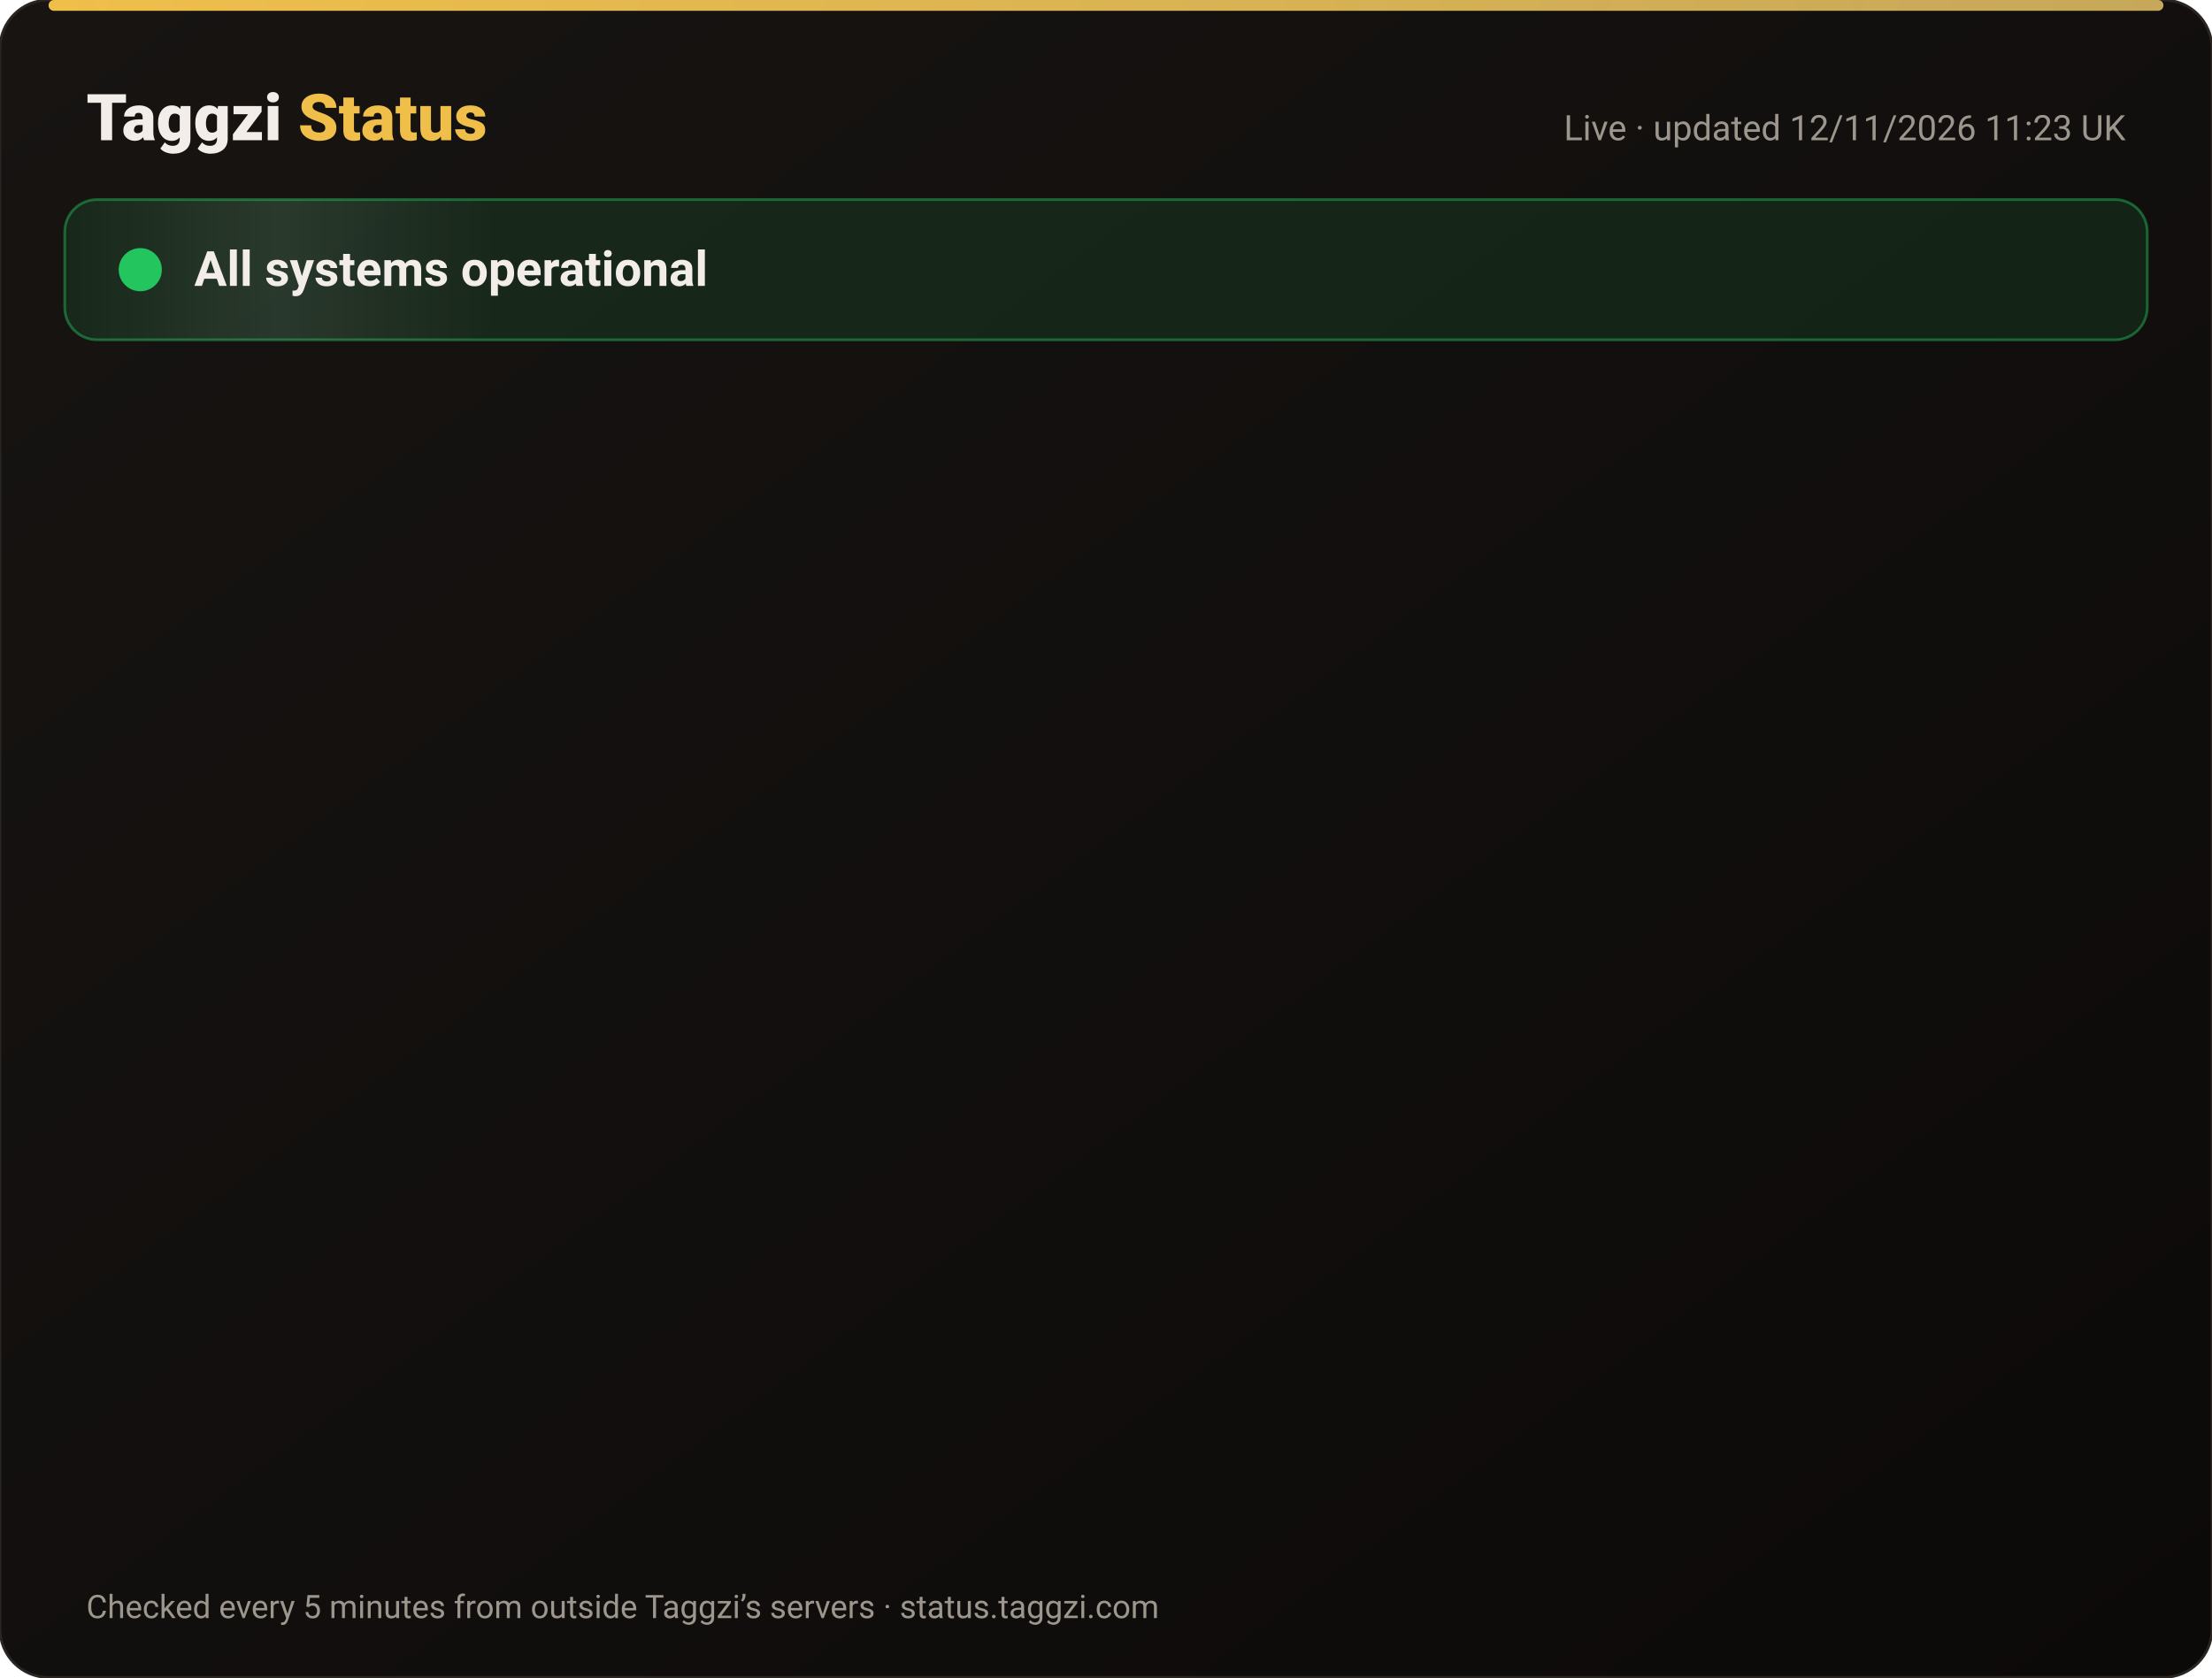
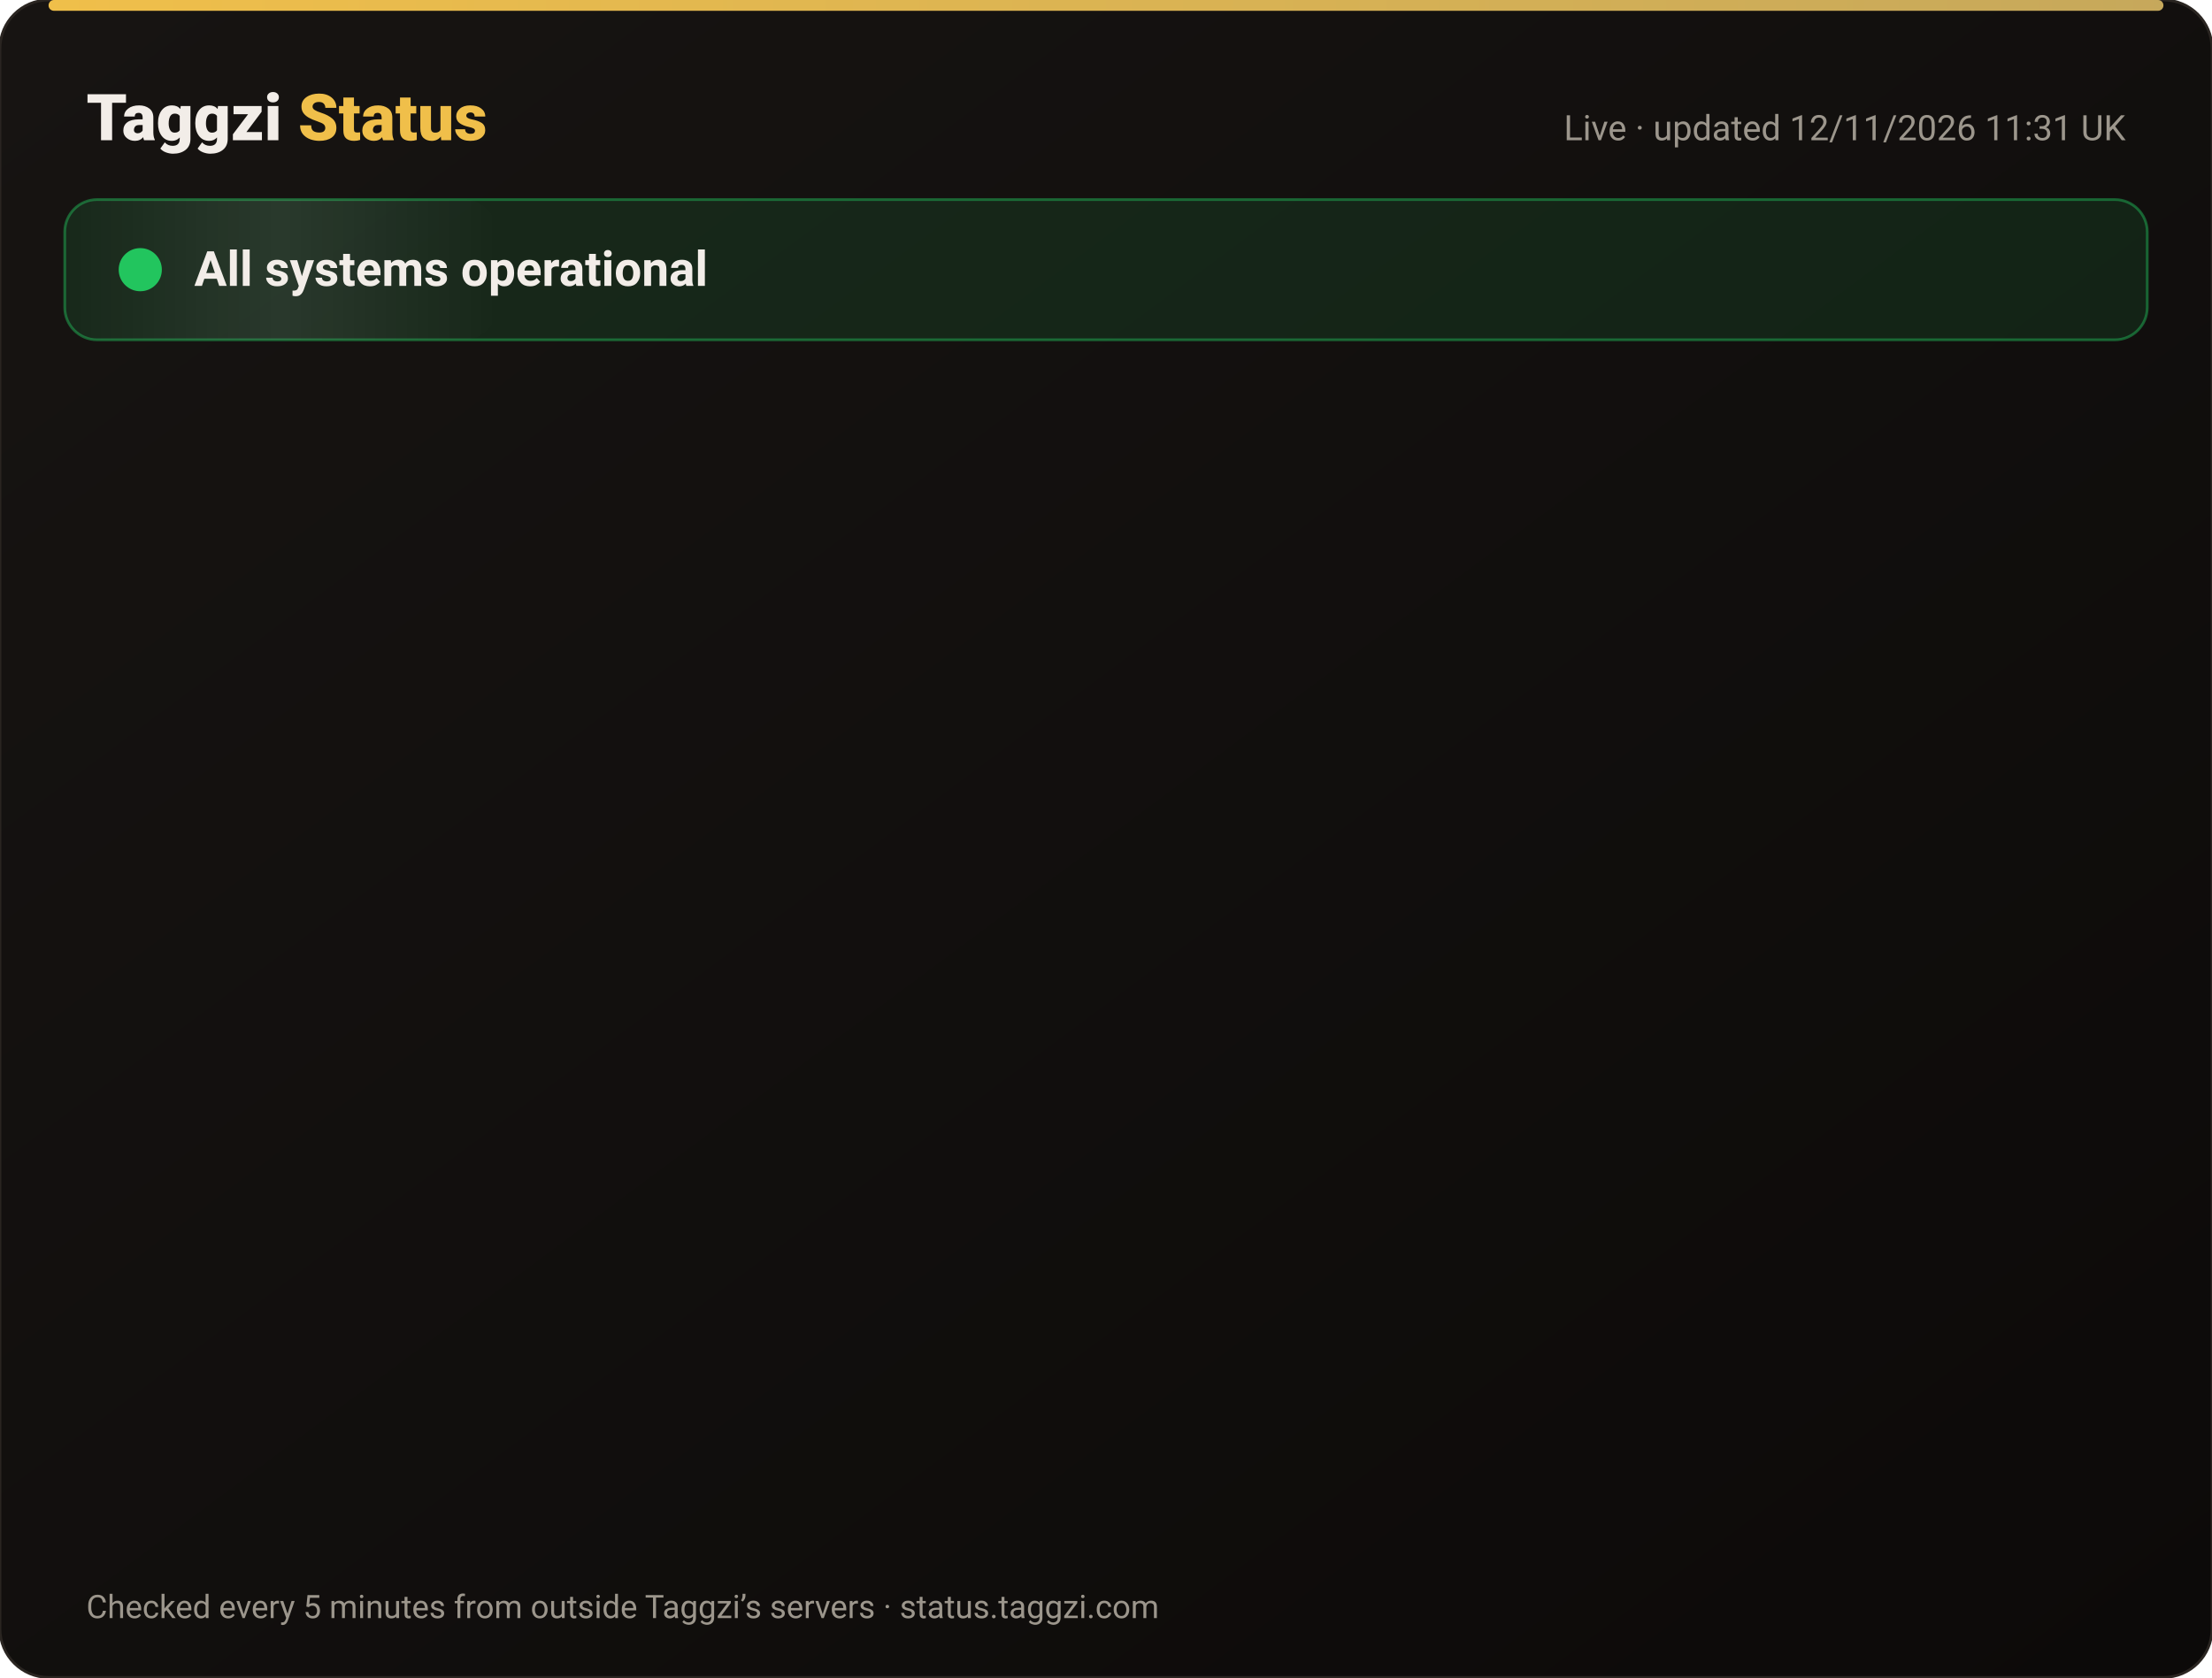
<svg xmlns="http://www.w3.org/2000/svg" width="820" height="622" viewBox="0 0 820 622" font-family="-apple-system,Segoe UI,Roboto,Helvetica,Arial,sans-serif">
  <defs>
    <linearGradient id="bg" x1="0" y1="0" x2="1" y2="1">
      <stop offset="0" stop-color="#171412" />
      <stop offset="1" stop-color="#0C0A09" />
    </linearGradient>
    <linearGradient id="gold" x1="0" x2="1">
      <stop offset="0" stop-color="#F0BF4A" />
      <stop offset="1" stop-color="#c6a85b" />
    </linearGradient>
    <linearGradient id="shine" x1="0" x2="1">
      <stop offset="0" stop-color="#fff" stop-opacity="0" />
      <stop offset=".5" stop-color="#fff" stop-opacity=".08" />
      <stop offset="1" stop-color="#fff" stop-opacity="0" />
    </linearGradient>
  </defs>
  <rect width="820" height="622" rx="18" fill="url(#bg)" stroke="#2a2521" />
  <rect x="18" y="0" width="784" height="4" rx="2" fill="url(#gold)" />
  <text x="32" y="52" font-size="24" font-weight="800" fill="#F2EDE8">Taggzi <tspan fill="#F0BF4A">Status</tspan>
  </text>
-   <text x="788" y="52" font-size="13" fill="#9C968C" text-anchor="end">Live · updated 12/11/2026 11:23 UK</text>
+   <text x="788" y="52" font-size="13" fill="#9C968C" text-anchor="end">Live · updated 12/11/2026 11:31 UK</text>
  <rect x="24" y="74" width="772" height="52" rx="12" fill="#22c55e" fill-opacity=".12" stroke="#22c55e" stroke-opacity=".45" />
  <rect x="24" y="74" width="160" height="52" rx="12" fill="url(#shine)">
    <animate attributeName="x" from="-160" to="820" dur="4s" repeatCount="indefinite" />
  </rect>
  <circle cx="52" cy="100" r="7" fill="#22c55e" />
  <circle cx="52" cy="100" r="7" fill="none" stroke="#22c55e" stroke-width="2">
    <animate attributeName="r" values="7;15;7" dur="2s" repeatCount="indefinite" />
    <animate attributeName="opacity" values=".9;0;.9" dur="2s" repeatCount="indefinite" />
  </circle>
  <text x="72" y="106" font-size="18" font-weight="700" fill="#F2EDE8">All systems operational</text>
  <g opacity="0">
    <animate attributeName="opacity" from="0" to="1" begin="0.00s" dur=".6s" fill="freeze" />
    <line x1="32" y1="188" x2="788" y2="188" stroke="#2a2521" />
    <circle cx="44" cy="166" r="6" fill="#22c55e">
      <animate attributeName="opacity" values="1;.45;1" dur="2.4s" begin="0.00s" repeatCount="indefinite" />
    </circle>
    <text x="62" y="171" font-size="15" font-weight="650" fill="#F2EDE8">Website</text>
    <text x="630" y="171" font-size="13" fill="#9C968C" text-anchor="end">99.97% uptime</text>
    <rect x="648" y="154" width="140" height="24" rx="12" fill="#22c55e" fill-opacity=".14" stroke="#22c55e" stroke-opacity=".5" />
    <text x="718" y="171" font-size="12" font-weight="700" fill="#22c55e" text-anchor="middle">Operational</text>
  </g>
  <g opacity="0">
    <animate attributeName="opacity" from="0" to="1" begin="0.15s" dur=".6s" fill="freeze" />
    <line x1="32" y1="234" x2="788" y2="234" stroke="#2a2521" />
    <circle cx="44" cy="212" r="6" fill="#22c55e">
      <animate attributeName="opacity" values="1;.45;1" dur="2.4s" begin="0.15s" repeatCount="indefinite" />
    </circle>
    <text x="62" y="217" font-size="15" font-weight="650" fill="#F2EDE8">Tag scans</text>
    <text x="630" y="217" font-size="13" fill="#9C968C" text-anchor="end">99.97% uptime</text>
    <rect x="648" y="200" width="140" height="24" rx="12" fill="#22c55e" fill-opacity=".14" stroke="#22c55e" stroke-opacity=".5" />
    <text x="718" y="217" font-size="12" font-weight="700" fill="#22c55e" text-anchor="middle">Operational</text>
  </g>
  <g opacity="0">
    <animate attributeName="opacity" from="0" to="1" begin="0.30s" dur=".6s" fill="freeze" />
    <line x1="32" y1="280" x2="788" y2="280" stroke="#2a2521" />
    <circle cx="44" cy="258" r="6" fill="#22c55e">
      <animate attributeName="opacity" values="1;.45;1" dur="2.4s" begin="0.30s" repeatCount="indefinite" />
    </circle>
    <text x="62" y="263" font-size="15" font-weight="650" fill="#F2EDE8">Manual tag lookup</text>
    <text x="630" y="263" font-size="13" fill="#9C968C" text-anchor="end">99.97% uptime</text>
    <rect x="648" y="246" width="140" height="24" rx="12" fill="#22c55e" fill-opacity=".14" stroke="#22c55e" stroke-opacity=".5" />
    <text x="718" y="263" font-size="12" font-weight="700" fill="#22c55e" text-anchor="middle">Operational</text>
  </g>
  <g opacity="0">
    <animate attributeName="opacity" from="0" to="1" begin="0.45s" dur=".6s" fill="freeze" />
    <line x1="32" y1="326" x2="788" y2="326" stroke="#2a2521" />
    <circle cx="44" cy="304" r="6" fill="#22c55e">
      <animate attributeName="opacity" values="1;.45;1" dur="2.4s" begin="0.45s" repeatCount="indefinite" />
    </circle>
    <text x="62" y="309" font-size="15" font-weight="650" fill="#F2EDE8">App &amp; login</text>
    <text x="630" y="309" font-size="13" fill="#9C968C" text-anchor="end">99.97% uptime</text>
    <rect x="648" y="292" width="140" height="24" rx="12" fill="#22c55e" fill-opacity=".14" stroke="#22c55e" stroke-opacity=".5" />
    <text x="718" y="309" font-size="12" font-weight="700" fill="#22c55e" text-anchor="middle">Operational</text>
  </g>
  <g opacity="0">
    <animate attributeName="opacity" from="0" to="1" begin="0.60s" dur=".6s" fill="freeze" />
    <line x1="32" y1="372" x2="788" y2="372" stroke="#2a2521" />
    <circle cx="44" cy="350" r="6" fill="#22c55e">
      <animate attributeName="opacity" values="1;.45;1" dur="2.4s" begin="0.60s" repeatCount="indefinite" />
    </circle>
    <text x="62" y="355" font-size="15" font-weight="650" fill="#F2EDE8">Community alerts</text>
    <text x="630" y="355" font-size="13" fill="#9C968C" text-anchor="end">99.97% uptime</text>
    <rect x="648" y="338" width="140" height="24" rx="12" fill="#22c55e" fill-opacity=".14" stroke="#22c55e" stroke-opacity=".5" />
    <text x="718" y="355" font-size="12" font-weight="700" fill="#22c55e" text-anchor="middle">Operational</text>
  </g>
  <g opacity="0">
    <animate attributeName="opacity" from="0" to="1" begin="0.75s" dur=".6s" fill="freeze" />
    <line x1="32" y1="418" x2="788" y2="418" stroke="#2a2521" />
    <circle cx="44" cy="396" r="6" fill="#22c55e">
      <animate attributeName="opacity" values="1;.45;1" dur="2.4s" begin="0.75s" repeatCount="indefinite" />
    </circle>
    <text x="62" y="401" font-size="15" font-weight="650" fill="#F2EDE8">Private calling</text>
    <text x="630" y="401" font-size="13" fill="#9C968C" text-anchor="end">99.97% uptime</text>
    <rect x="648" y="384" width="140" height="24" rx="12" fill="#22c55e" fill-opacity=".14" stroke="#22c55e" stroke-opacity=".5" />
    <text x="718" y="401" font-size="12" font-weight="700" fill="#22c55e" text-anchor="middle">Operational</text>
  </g>
  <g opacity="0">
    <animate attributeName="opacity" from="0" to="1" begin="0.90s" dur=".6s" fill="freeze" />
    <line x1="32" y1="464" x2="788" y2="464" stroke="#2a2521" />
    <circle cx="44" cy="442" r="6" fill="#22c55e">
      <animate attributeName="opacity" values="1;.45;1" dur="2.4s" begin="0.90s" repeatCount="indefinite" />
    </circle>
    <text x="62" y="447" font-size="15" font-weight="650" fill="#F2EDE8">Payments</text>
    <text x="630" y="447" font-size="13" fill="#9C968C" text-anchor="end">99.96% uptime</text>
    <rect x="648" y="430" width="140" height="24" rx="12" fill="#22c55e" fill-opacity=".14" stroke="#22c55e" stroke-opacity=".5" />
    <text x="718" y="447" font-size="12" font-weight="700" fill="#22c55e" text-anchor="middle">Operational</text>
  </g>
  <g opacity="0">
    <animate attributeName="opacity" from="0" to="1" begin="1.05s" dur=".6s" fill="freeze" />
    <line x1="32" y1="510" x2="788" y2="510" stroke="#2a2521" />
    <circle cx="44" cy="488" r="6" fill="#22c55e">
      <animate attributeName="opacity" values="1;.45;1" dur="2.4s" begin="1.05s" repeatCount="indefinite" />
    </circle>
    <text x="62" y="493" font-size="15" font-weight="650" fill="#F2EDE8">Email &amp; support</text>
    <text x="630" y="493" font-size="13" fill="#9C968C" text-anchor="end">99.97% uptime</text>
    <rect x="648" y="476" width="140" height="24" rx="12" fill="#22c55e" fill-opacity=".14" stroke="#22c55e" stroke-opacity=".5" />
    <text x="718" y="493" font-size="12" font-weight="700" fill="#22c55e" text-anchor="middle">Operational</text>
  </g>
  <g opacity="0">
    <animate attributeName="opacity" from="0" to="1" begin="1.20s" dur=".6s" fill="freeze" />
    <line x1="32" y1="556" x2="788" y2="556" stroke="#2a2521" />
    <circle cx="44" cy="534" r="6" fill="#22c55e">
      <animate attributeName="opacity" values="1;.45;1" dur="2.4s" begin="1.20s" repeatCount="indefinite" />
    </circle>
    <text x="62" y="539" font-size="15" font-weight="650" fill="#F2EDE8">Secure connection (SSL)</text>
    <text x="630" y="539" font-size="13" fill="#9C968C" text-anchor="end">100.00% uptime</text>
    <rect x="648" y="522" width="140" height="24" rx="12" fill="#22c55e" fill-opacity=".14" stroke="#22c55e" stroke-opacity=".5" />
    <text x="718" y="539" font-size="12" font-weight="700" fill="#22c55e" text-anchor="middle">Operational</text>
  </g>
  <text x="32" y="600" font-size="12" fill="#9C968C">Checked every 5 minutes from outside Taggzi’s servers · status.taggzi.com</text>
</svg>
